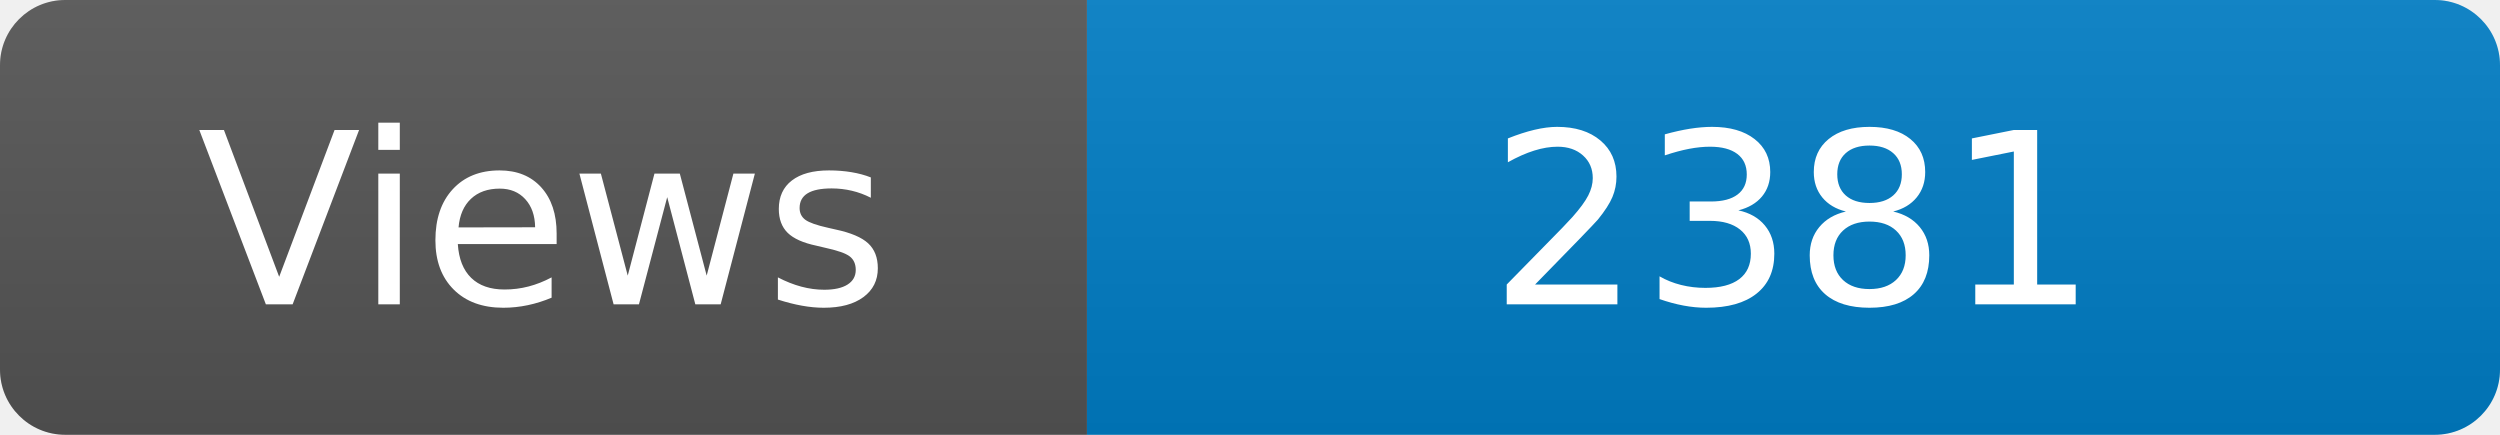
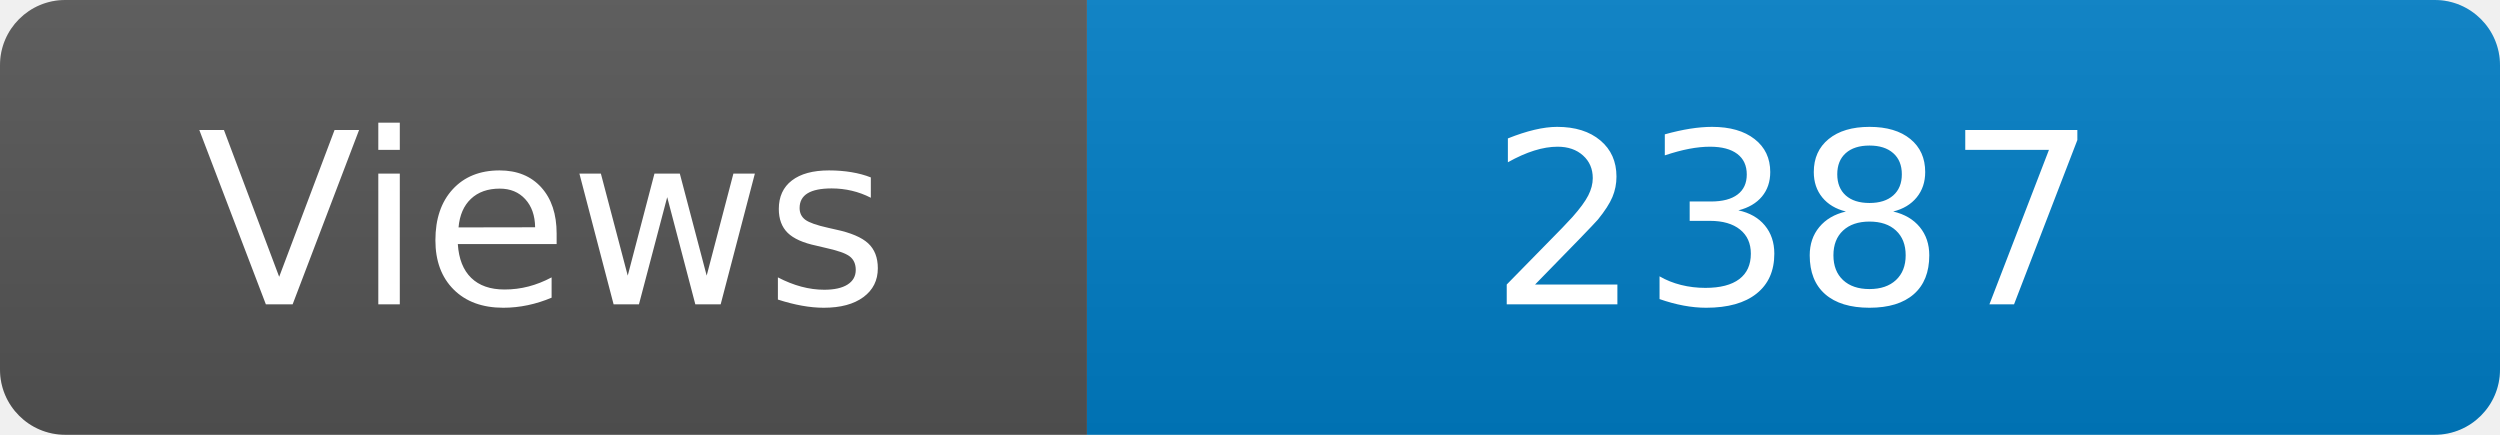
<svg xmlns="http://www.w3.org/2000/svg" width="115" height="20" role="img" aria-label="Maintained?: yes">
  <linearGradient id="s" x2="0" y2="100%">
    <stop offset="0" stop-color="#bbb" stop-opacity=".1" />
    <stop offset="1" stop-opacity=".1" />
  </linearGradient>
  <clipPath id="r">
    <rect width="115" height="20" rx="3" fill="#fff" />
  </clipPath>
  <g clip-path="url(#r)">
    <rect width="50" height="20" fill="#555" />
    <rect x="50" width="160" height="20" fill="#007ec6" />
    <rect width="115" height="20" fill="url(#s)" />
  </g>
  <g fill="#fff" text-anchor="middle" font-family="Verdana,Geneva,DejaVu Sans,sans-serif" font-size="110">
    <text x="250" y="140" transform="scale(.1)" fill="#fff">Views</text>
-     <text x="825" y="140" transform="scale(.1)" fill="#fff">2381</text>
+     <text x="825" y="140" transform="scale(.1)" fill="#fff">2387</text>
  </g>
</svg>
